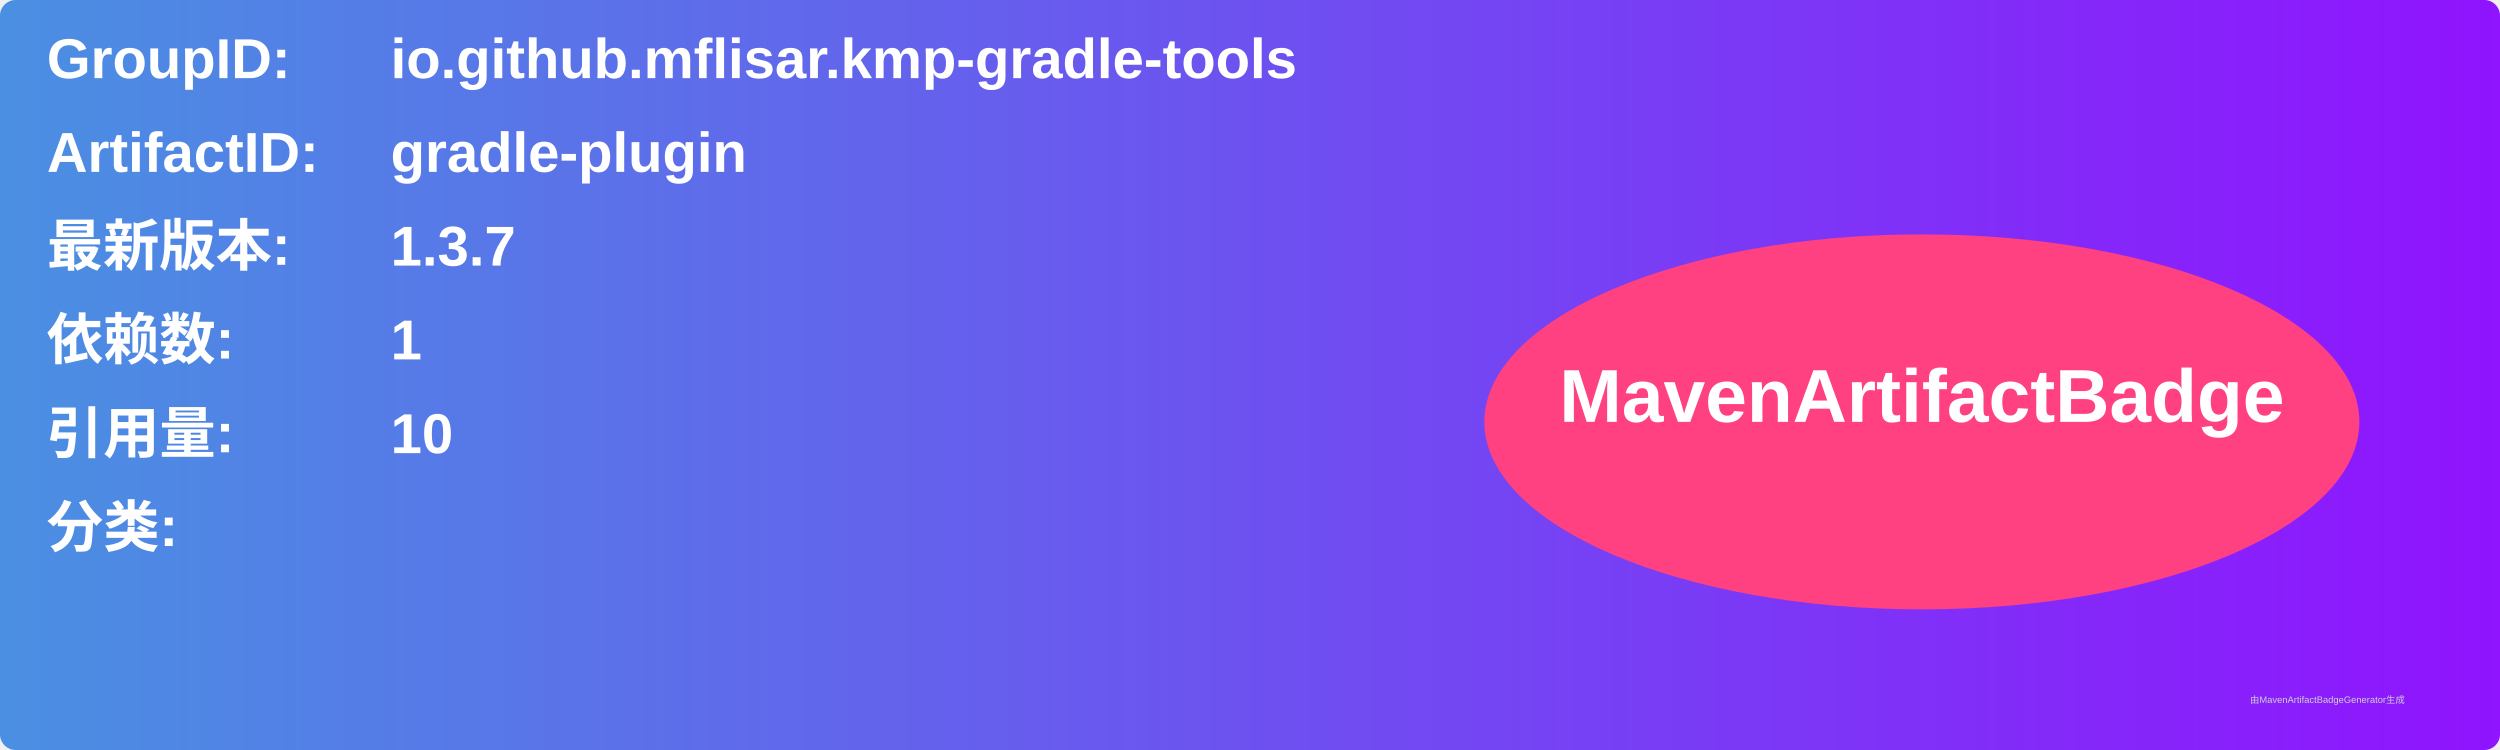
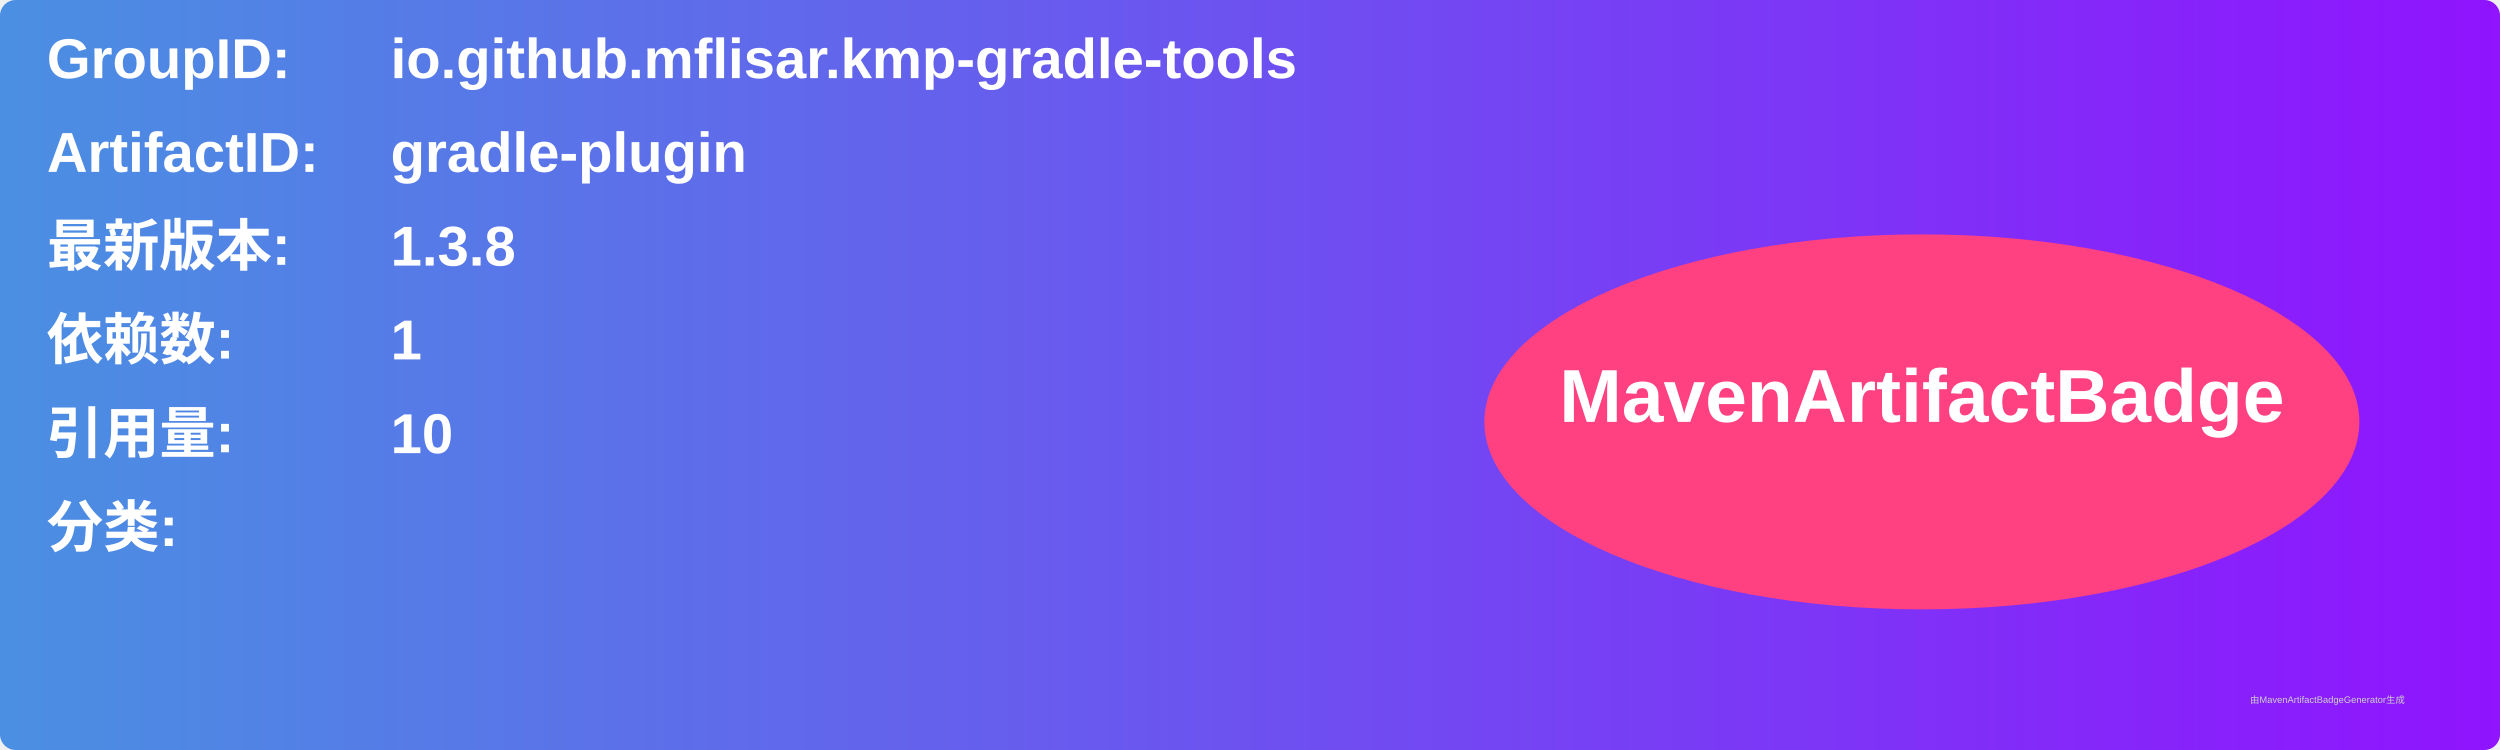
<svg xmlns="http://www.w3.org/2000/svg" width="800" height="240" viewBox="0 0 800 240">
  <linearGradient id="grad" x1="0%" y1="0%" x2="100%" y2="0%">
    <stop offset="0%" stop-color="#4a90e2" />
    <stop offset="100%" stop-color="#9013fe" />
  </linearGradient>
  <rect width="100%" height="100%" rx="5" ry="5" fill="url(#grad)" />
  <g transform="translate(15, 15)">
    <text x="0" y="10" font-family="Arial" font-size="18" fill="white" font-weight="bold" width="260">GroupID:</text>
    <text x="110" y="10" font-family="Arial" font-size="18" fill="white" font-weight="bold" width="460">io.github.mflisar.kmp-gradle-tools</text>
    <text x="0" y="40" font-family="Arial" font-size="18" fill="white" font-weight="bold" width="260">ArtifactID:</text>
    <text x="110" y="40" font-family="Arial" font-size="18" fill="white" font-weight="bold" width="460">gradle-plugin</text>
    <text x="0" y="70" font-family="Arial" font-size="18" fill="white" font-weight="bold">最新版本:</text>
    <text x="110" y="70" font-family="Arial" font-size="18" fill="white" font-weight="bold">
-       <tspan font-weight="bold">1.3.7</tspan>
+       <tspan font-weight="bold">1.3.8</tspan>
    </text>
    <text x="0" y="100" font-family="Arial" font-size="18" fill="white" font-weight="bold">依赖数: </text>
    <text x="110" y="100" font-family="Arial" font-size="18" fill="white">
      <tspan font-weight="bold">1</tspan>
    </text>
    <text x="0" y="130" font-family="Arial" font-size="18" fill="white" font-weight="bold">引用量: </text>
    <text x="110" y="130" font-family="Arial" font-size="18" fill="white">
      <tspan font-weight="bold">10</tspan>
    </text>
    <text x="0" y="160" font-family="Arial" font-size="18" fill="white" font-weight="bold">分类:</text>
    <text x="10" y="190" font-family="Arial" font-size="10" fill="white">
      <tspan font-weight="bold" />
    </text>
    <ellipse cx="600" cy="120" rx="140" ry="60" fill="#ff4081" />
    <text x="600" y="120" text-anchor="middle" font-family="Arial" font-size="24" fill="white" font-weight="bold">MavenArtifactBadge</text>
  </g>
  <text x="720" y="225" font-family="Arial" font-size="3" fill="#d0d0d0">由MavenArtifactBadgeGenerator生成</text>
</svg>
